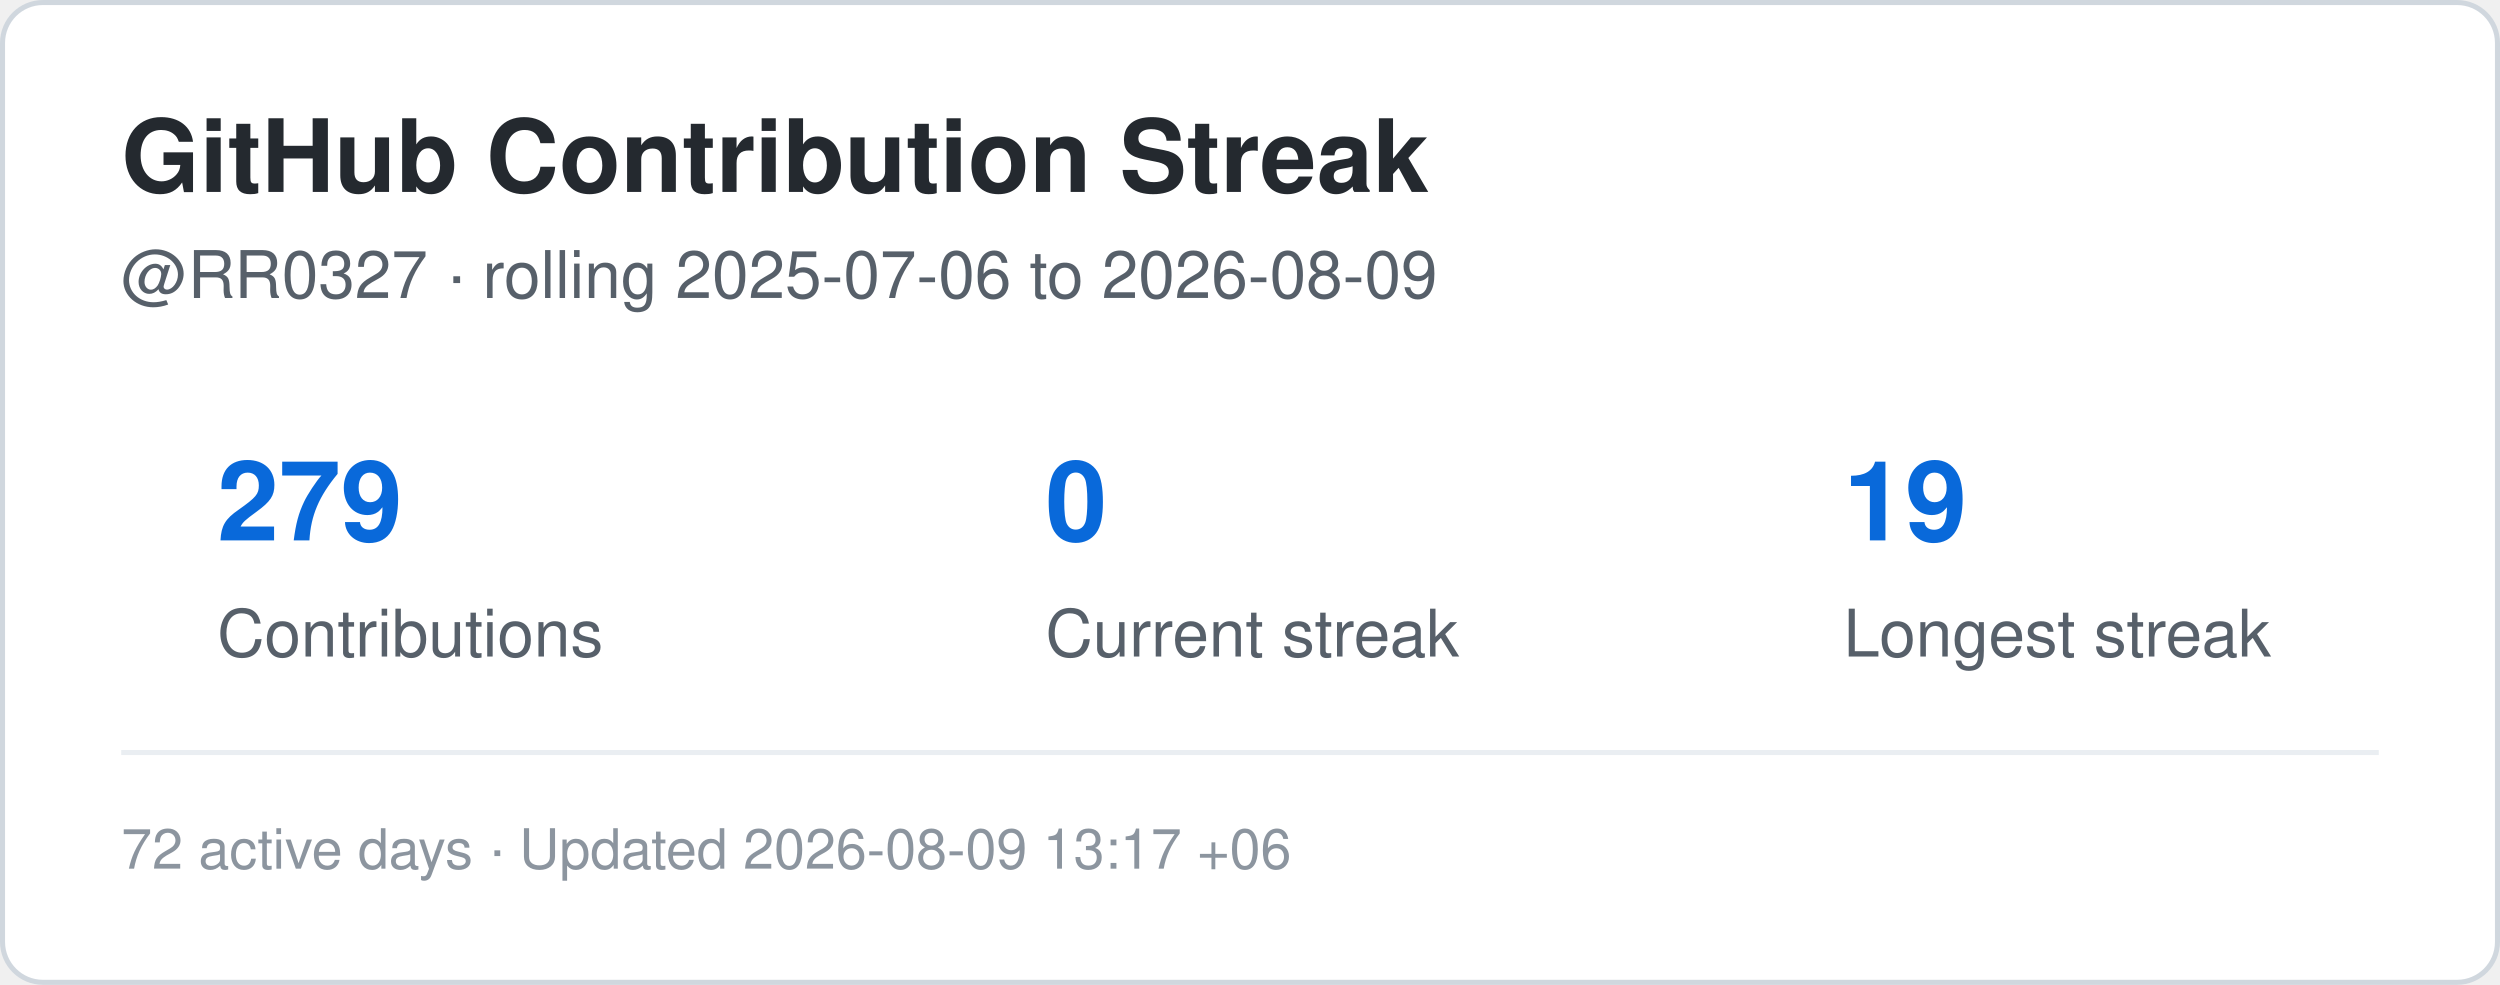
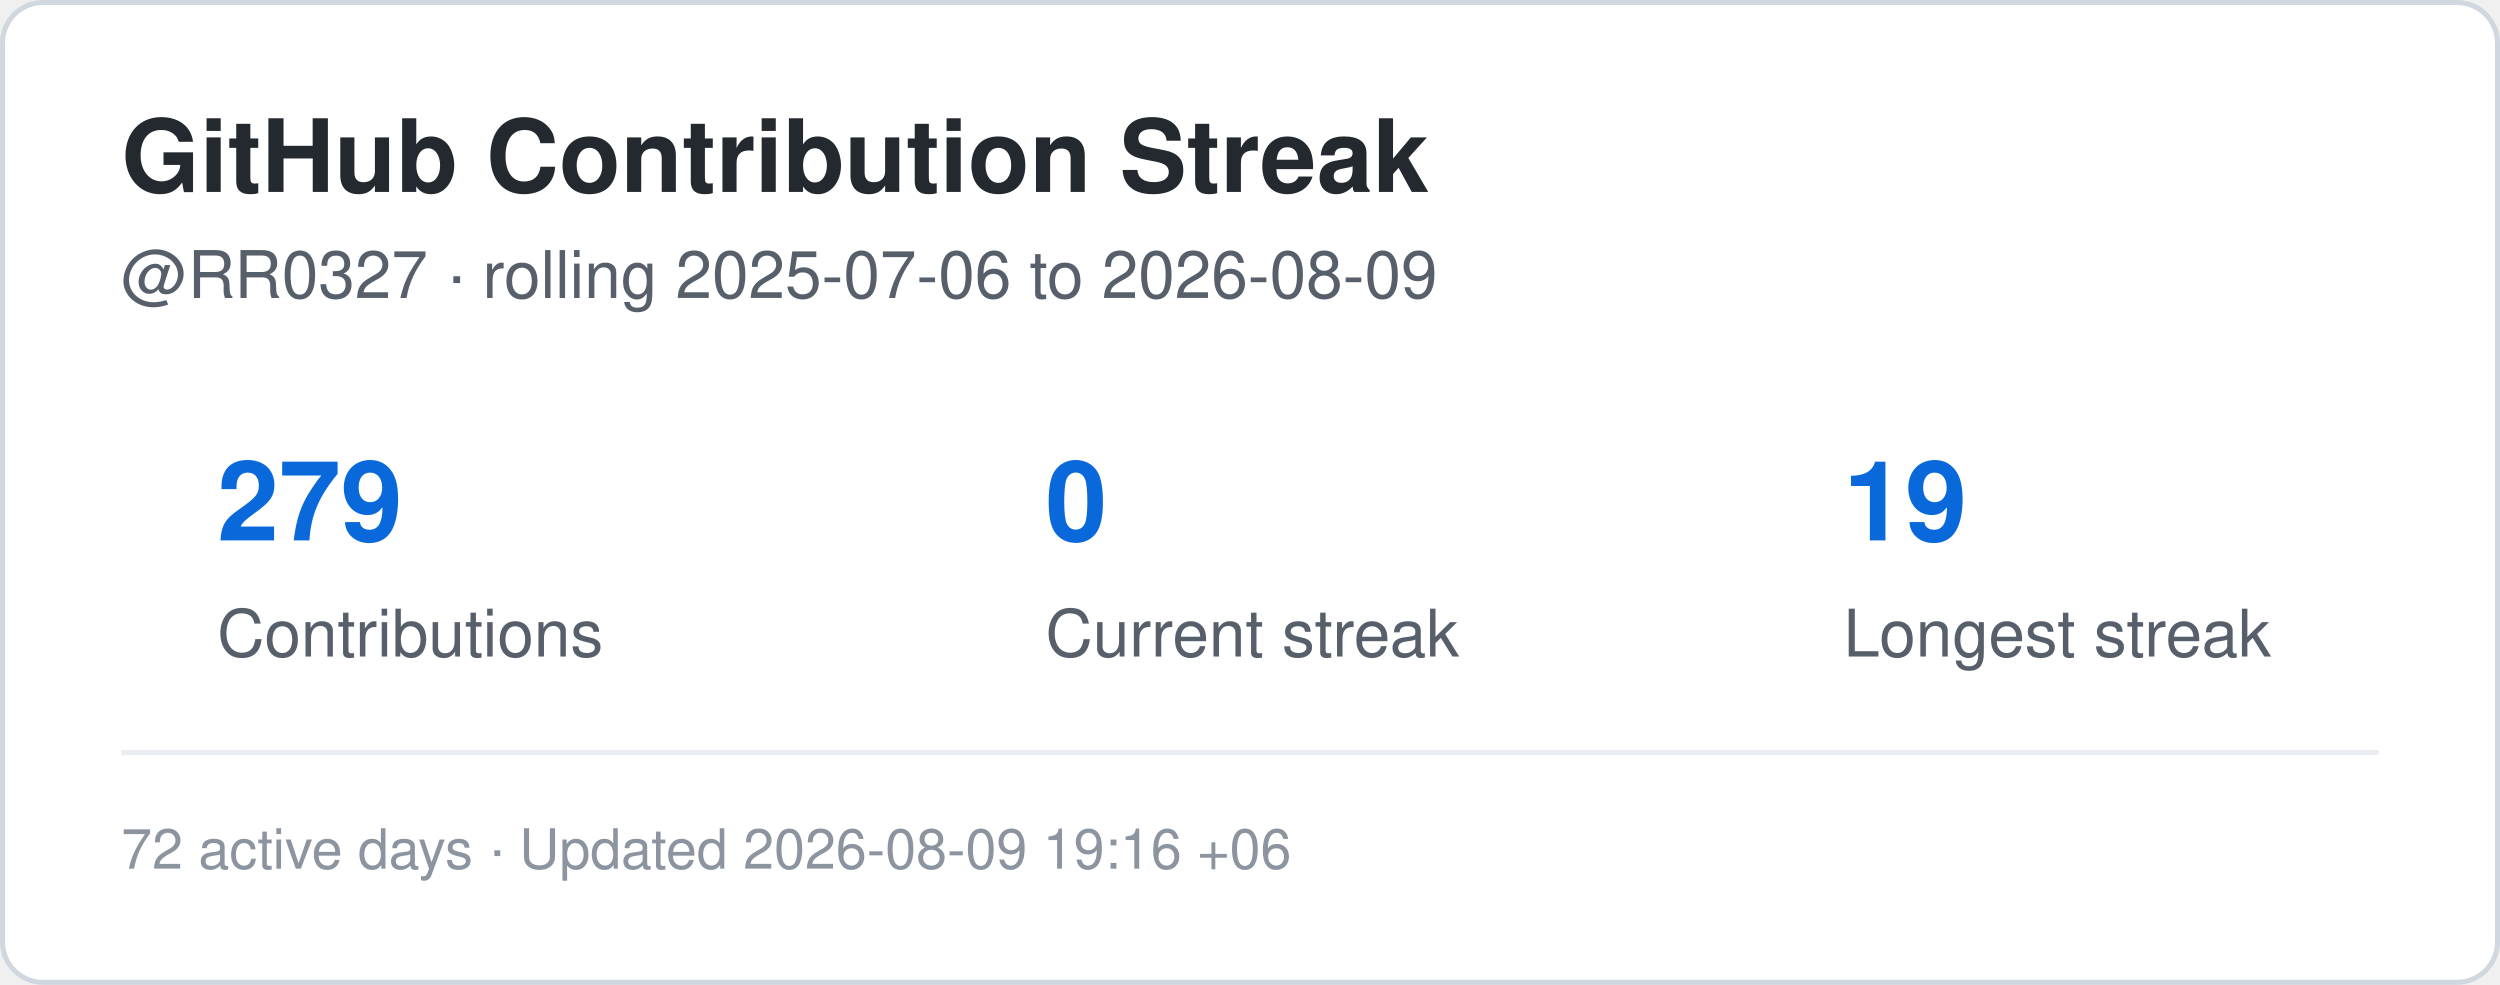
<svg xmlns="http://www.w3.org/2000/svg" width="495" height="195" viewBox="0 0 495 195" role="img" aria-label="Contribution streak for RR0327">
  <rect x="0.5" y="0.5" width="494" height="194" rx="8" fill="#ffffff" stroke="#d0d7de" />
  <style>
    .title {
      font: 700 20px -apple-system,BlinkMacSystemFont,"Segoe UI",Helvetica,Arial,sans-serif;
      fill: #24292f;
    }
    .label {
      font: 500 13px -apple-system,BlinkMacSystemFont,"Segoe UI",Helvetica,Arial,sans-serif;
      fill: #57606a;
    }
    .value {
      font: 700 22px -apple-system,BlinkMacSystemFont,"Segoe UI",Helvetica,Arial,sans-serif;
      fill: #0969da;
    }
    .small {
      font: 400 11px -apple-system,BlinkMacSystemFont,"Segoe UI",Helvetica,Arial,sans-serif;
      fill: #8c959f;
    }
  </style>
  <text x="24" y="38" class="title">GitHub Contribution Streak</text>
  <text x="24" y="59" class="label">
    @RR0327 · rolling 2025-07-06 to 2026-08-09
  </text>
  <text x="43" y="107" class="value">279</text>
  <text x="43" y="130" class="label">Contributions</text>
  <text x="207" y="107" class="value">0</text>
  <text x="207" y="130" class="label">Current streak</text>
  <text x="365" y="107" class="value">19</text>
  <text x="365" y="130" class="label">Longest streak</text>
  <line x1="24" y1="149" x2="471" y2="149" stroke="#eaeef2" />
  <text x="24" y="172" class="small">
-     72 active days · Updated 2026-08-09 13:17 +06
+     72 active days · Updated 2026-08-09 19:16 +06
  </text>
</svg>
